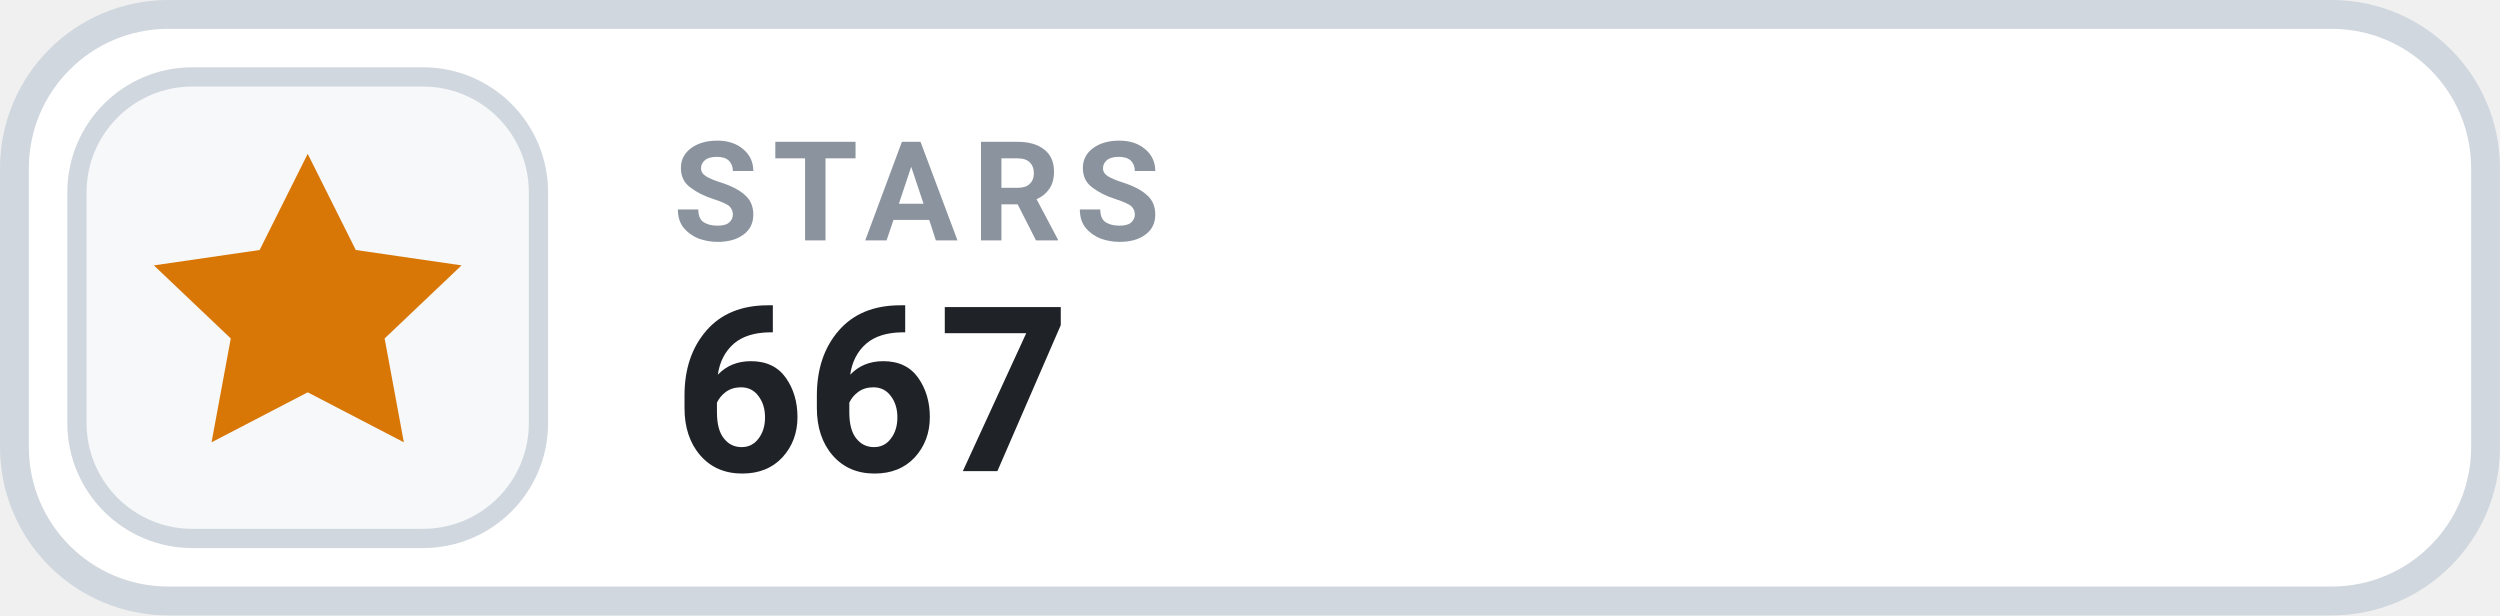
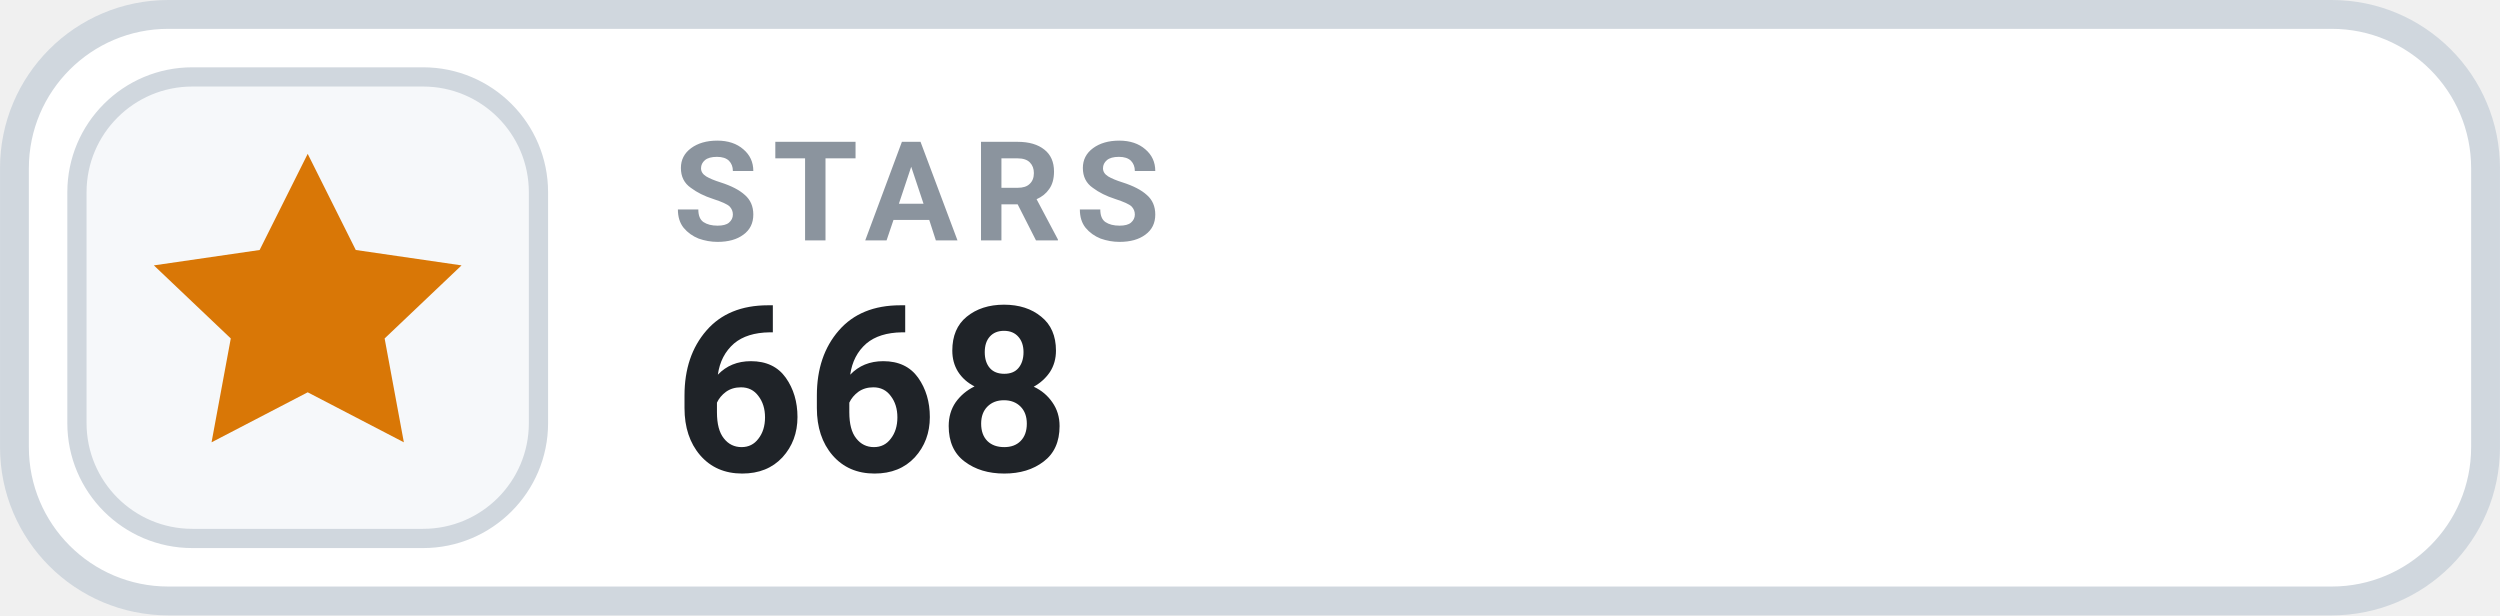
- <svg xmlns="http://www.w3.org/2000/svg" width="126" height="31.015" viewBox="0 0 130 32" role="img" aria-label="STARS 667">
+ <svg xmlns="http://www.w3.org/2000/svg" width="126" height="31.015" viewBox="0 0 130 32" role="img" aria-label="STARS 668">
  <rect x=".75" y=".75" width="128.5" height="30.5" rx="8" fill="#FFFFFF" stroke="#D0D7DE" stroke-width="1.5" />
  <rect x="4" y="4" width="24" height="24" rx="6" fill="#F6F8FA" stroke="#D0D7DE" stroke-width="1" />
  <g transform="translate(16 16)" style="color:#D97706;">
    <path d="M0 -8 l2.5 5 5.5 .8 -4 3.8 1 5.4 -5 -2.6 -5 2.6 1 -5.4 -4 -3.8 5.5 -.8 Z" fill="currentColor" />
  </g>
  <text x="35" y="12.5" fill="#8B949E" font-family="-apple-system,BlinkMacSystemFont,'Segoe UI',Roboto,Helvetica,Arial,sans-serif" font-size="7.2" font-weight="700" letter-spacing=".75">STARS</text>
-   <text x="35" y="24.5" fill="#1F2328" font-family="-apple-system,BlinkMacSystemFont,'Segoe UI',Roboto,Helvetica,Arial,sans-serif" font-size="12" font-weight="700">667</text>
+   <text x="35" y="24.5" fill="#1F2328" font-family="-apple-system,BlinkMacSystemFont,'Segoe UI',Roboto,Helvetica,Arial,sans-serif" font-size="12" font-weight="700">668</text>
</svg>
